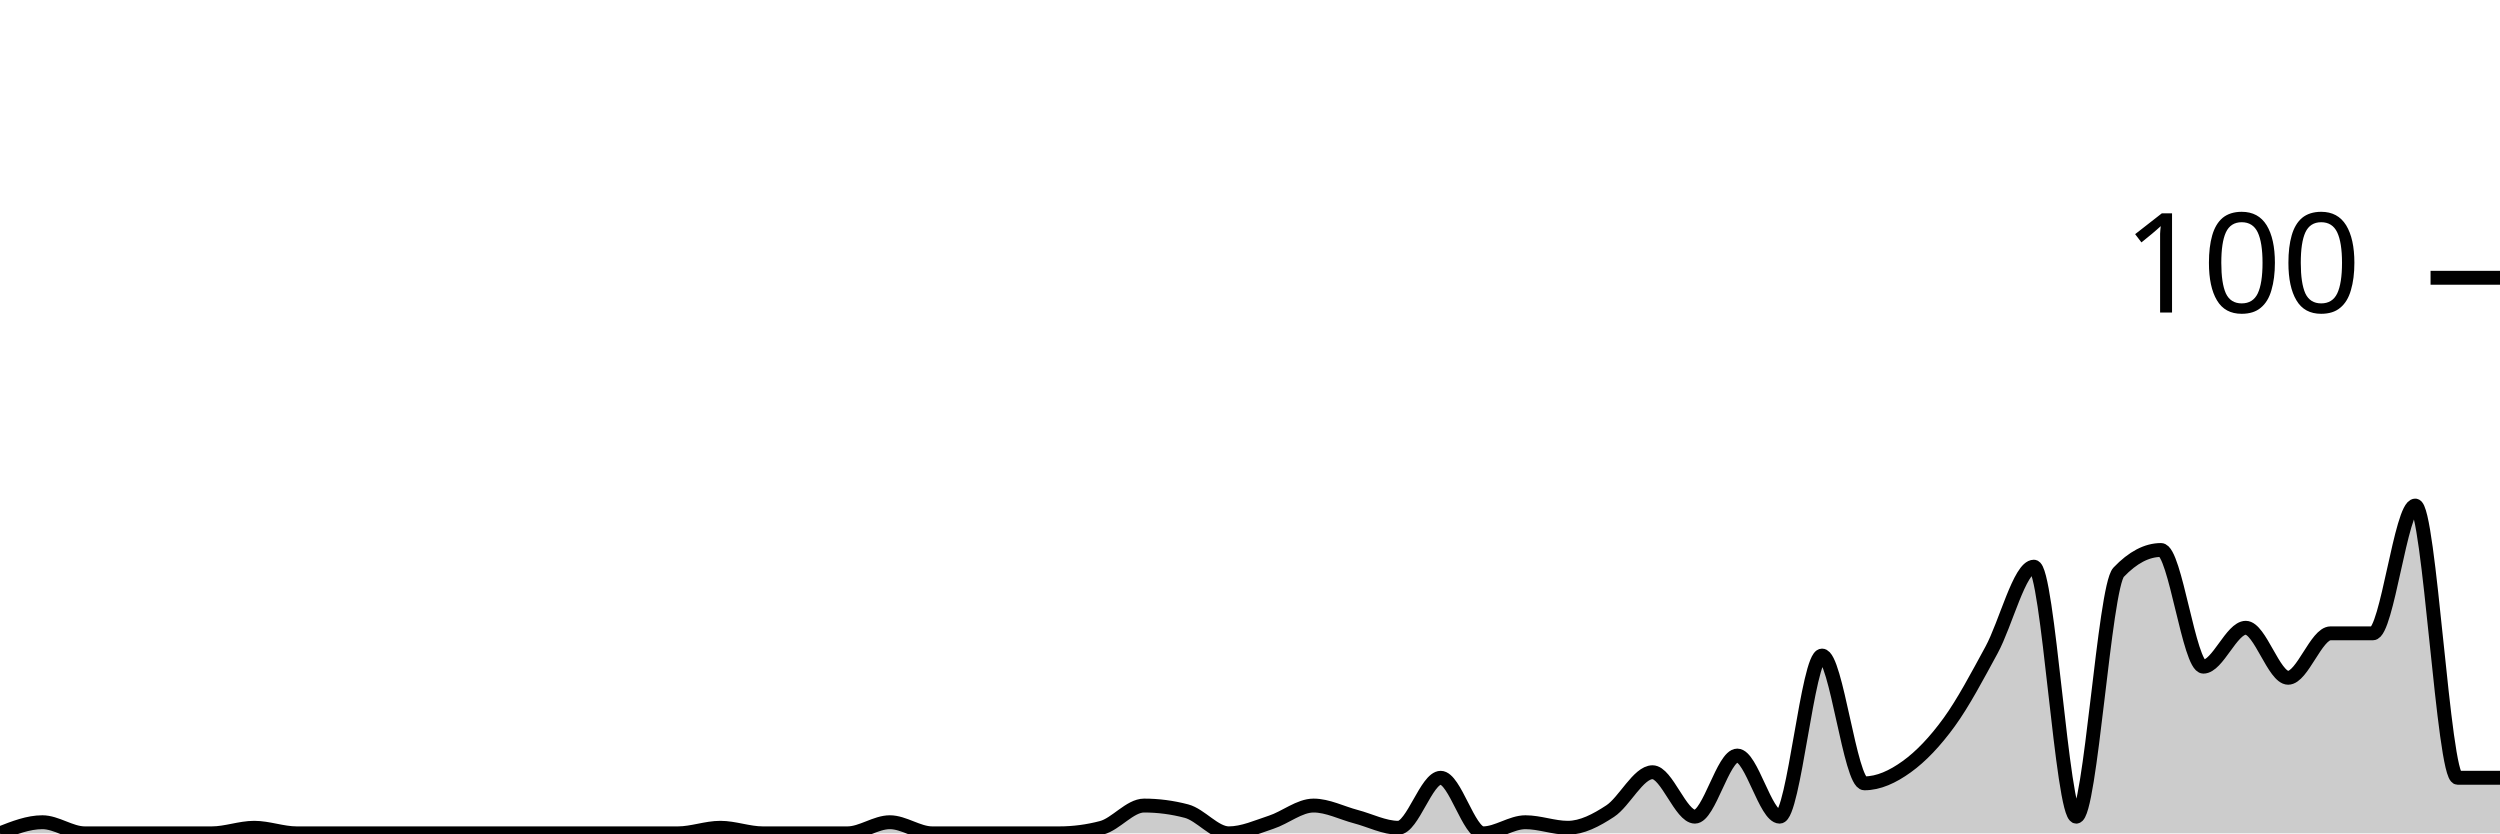
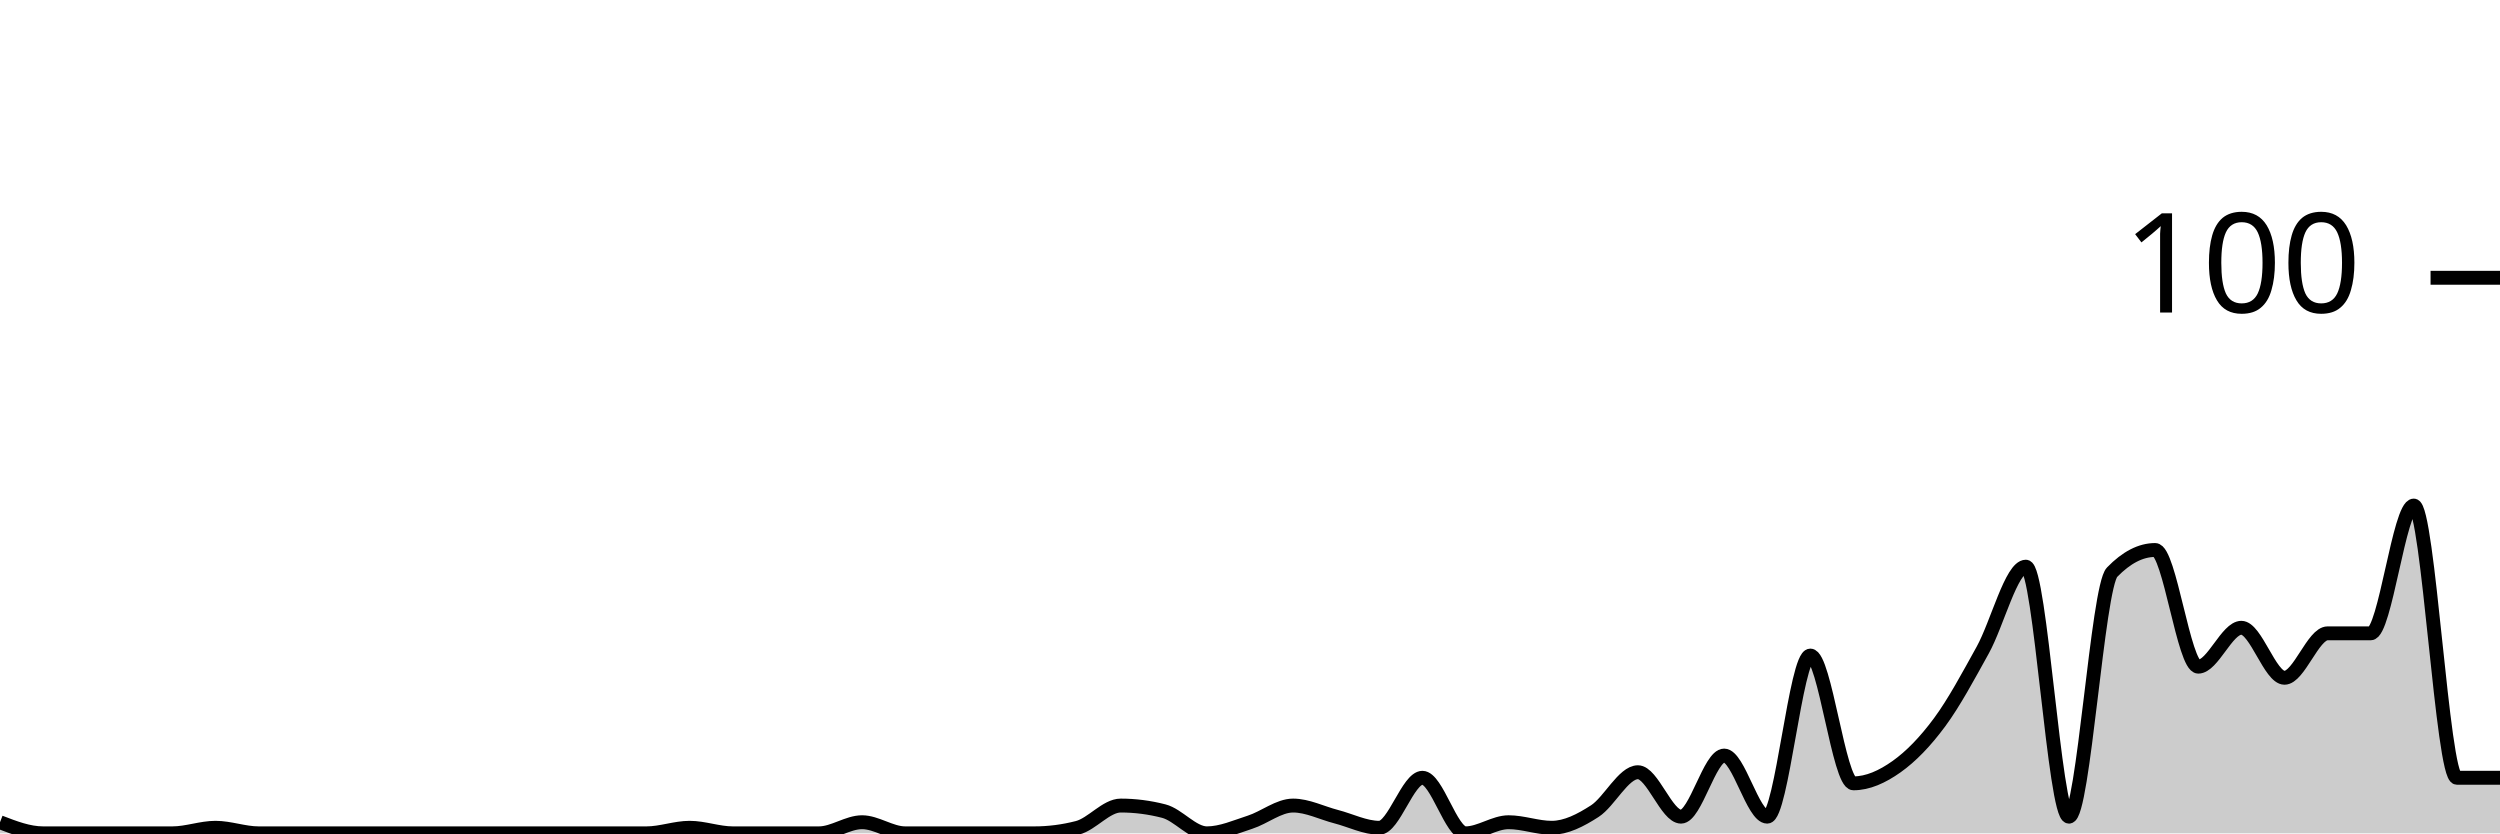
<svg xmlns="http://www.w3.org/2000/svg" viewBox="0 0 180 60">
  <g transform="translate(0,20)">
-     <path class="area" fill="rgba(0, 0, 0, 0.2)" d="M0,40C1.017,39.6,2.034,39.2,3.051,39.2C4.068,39.2,5.085,40,6.102,40C7.119,40,8.136,40,9.153,40C10.169,40,11.186,40,12.203,40C13.22,40,14.237,40,15.254,40C16.271,40,17.288,39.6,18.305,39.6C19.322,39.6,20.339,40,21.356,40C22.373,40,23.39,40,24.407,40C25.424,40,26.441,40,27.458,40C28.475,40,29.492,40,30.508,40C31.525,40,32.542,40,33.559,40C34.576,40,35.593,40,36.61,40C37.627,40,38.644,40,39.661,40C40.678,40,41.695,40,42.712,40C43.729,40,44.746,40,45.763,40C46.78,40,47.797,40,48.814,40C49.831,40,50.847,39.6,51.864,39.6C52.881,39.6,53.898,40,54.915,40C55.932,40,56.949,40,57.966,40C58.983,40,60,40,61.017,40C62.034,40,63.051,39.2,64.068,39.2C65.085,39.2,66.102,40,67.119,40C68.136,40,69.153,40,70.169,40C71.186,40,72.203,40,73.22,40C74.237,40,75.254,40,76.271,40C77.288,40,78.305,39.867,79.322,39.6C80.339,39.333,81.356,38,82.373,38C83.39,38,84.407,38.133,85.424,38.4C86.441,38.667,87.458,40,88.475,40C89.492,40,90.508,39.533,91.525,39.2C92.542,38.867,93.559,38,94.576,38C95.593,38,96.61,38.533,97.627,38.8C98.644,39.067,99.661,39.6,100.678,39.6C101.695,39.6,102.712,36,103.729,36C104.746,36,105.763,40,106.78,40C107.797,40,108.814,39.2,109.831,39.2C110.847,39.2,111.864,39.6,112.881,39.6C113.898,39.6,114.915,39.067,115.932,38.4C116.949,37.733,117.966,35.6,118.983,35.6C120,35.6,121.017,38.8,122.034,38.8C123.051,38.8,124.068,34.4,125.085,34.4C126.102,34.4,127.119,38.8,128.136,38.8C129.153,38.8,130.169,27.2,131.186,27.2C132.203,27.2,133.22,36.4,134.237,36.4C135.254,36.4,136.271,35.933,137.288,35.2C138.305,34.467,139.322,33.4,140.339,32C141.356,30.6,142.373,28.667,143.39,26.8C144.407,24.933,145.424,20.8,146.441,20.8C147.458,20.8,148.475,38.8,149.492,38.8C150.508,38.8,151.525,22.267,152.542,21.2C153.559,20.133,154.576,19.6,155.593,19.6C156.61,19.6,157.627,28,158.644,28C159.661,28,160.678,25.2,161.695,25.2C162.712,25.2,163.729,28.8,164.746,28.8C165.763,28.8,166.78,25.6,167.797,25.6C168.814,25.6,169.831,25.6,170.847,25.6C171.864,25.6,172.881,16.4,173.898,16.4C174.915,16.4,175.932,36,176.949,36C177.966,36,178.983,36,180,36L180,40C178.983,40,177.966,40,176.949,40C175.932,40,174.915,40,173.898,40C172.881,40,171.864,40,170.847,40C169.831,40,168.814,40,167.797,40C166.78,40,165.763,40,164.746,40C163.729,40,162.712,40,161.695,40C160.678,40,159.661,40,158.644,40C157.627,40,156.61,40,155.593,40C154.576,40,153.559,40,152.542,40C151.525,40,150.508,40,149.492,40C148.475,40,147.458,40,146.441,40C145.424,40,144.407,40,143.39,40C142.373,40,141.356,40,140.339,40C139.322,40,138.305,40,137.288,40C136.271,40,135.254,40,134.237,40C133.22,40,132.203,40,131.186,40C130.169,40,129.153,40,128.136,40C127.119,40,126.102,40,125.085,40C124.068,40,123.051,40,122.034,40C121.017,40,120,40,118.983,40C117.966,40,116.949,40,115.932,40C114.915,40,113.898,40,112.881,40C111.864,40,110.847,40,109.831,40C108.814,40,107.797,40,106.78,40C105.763,40,104.746,40,103.729,40C102.712,40,101.695,40,100.678,40C99.661,40,98.644,40,97.627,40C96.61,40,95.593,40,94.576,40C93.559,40,92.542,40,91.525,40C90.508,40,89.492,40,88.475,40C87.458,40,86.441,40,85.424,40C84.407,40,83.39,40,82.373,40C81.356,40,80.339,40,79.322,40C78.305,40,77.288,40,76.271,40C75.254,40,74.237,40,73.22,40C72.203,40,71.186,40,70.169,40C69.153,40,68.136,40,67.119,40C66.102,40,65.085,40,64.068,40C63.051,40,62.034,40,61.017,40C60,40,58.983,40,57.966,40C56.949,40,55.932,40,54.915,40C53.898,40,52.881,40,51.864,40C50.847,40,49.831,40,48.814,40C47.797,40,46.78,40,45.763,40C44.746,40,43.729,40,42.712,40C41.695,40,40.678,40,39.661,40C38.644,40,37.627,40,36.61,40C35.593,40,34.576,40,33.559,40C32.542,40,31.525,40,30.508,40C29.492,40,28.475,40,27.458,40C26.441,40,25.424,40,24.407,40C23.39,40,22.373,40,21.356,40C20.339,40,19.322,40,18.305,40C17.288,40,16.271,40,15.254,40C14.237,40,13.22,40,12.203,40C11.186,40,10.169,40,9.153,40C8.136,40,7.119,40,6.102,40C5.085,40,4.068,40,3.051,40C2.034,40,1.017,40,0,40Z" />
-     <path class="line" stroke="black" fill="none" d="M0,40C1.017,39.6,2.034,39.2,3.051,39.2C4.068,39.2,5.085,40,6.102,40C7.119,40,8.136,40,9.153,40C10.169,40,11.186,40,12.203,40C13.22,40,14.237,40,15.254,40C16.271,40,17.288,39.6,18.305,39.6C19.322,39.6,20.339,40,21.356,40C22.373,40,23.39,40,24.407,40C25.424,40,26.441,40,27.458,40C28.475,40,29.492,40,30.508,40C31.525,40,32.542,40,33.559,40C34.576,40,35.593,40,36.61,40C37.627,40,38.644,40,39.661,40C40.678,40,41.695,40,42.712,40C43.729,40,44.746,40,45.763,40C46.78,40,47.797,40,48.814,40C49.831,40,50.847,39.6,51.864,39.6C52.881,39.6,53.898,40,54.915,40C55.932,40,56.949,40,57.966,40C58.983,40,60,40,61.017,40C62.034,40,63.051,39.2,64.068,39.2C65.085,39.2,66.102,40,67.119,40C68.136,40,69.153,40,70.169,40C71.186,40,72.203,40,73.22,40C74.237,40,75.254,40,76.271,40C77.288,40,78.305,39.867,79.322,39.6C80.339,39.333,81.356,38,82.373,38C83.39,38,84.407,38.133,85.424,38.4C86.441,38.667,87.458,40,88.475,40C89.492,40,90.508,39.533,91.525,39.2C92.542,38.867,93.559,38,94.576,38C95.593,38,96.61,38.533,97.627,38.8C98.644,39.067,99.661,39.6,100.678,39.6C101.695,39.6,102.712,36,103.729,36C104.746,36,105.763,40,106.78,40C107.797,40,108.814,39.2,109.831,39.2C110.847,39.2,111.864,39.6,112.881,39.6C113.898,39.6,114.915,39.067,115.932,38.4C116.949,37.733,117.966,35.6,118.983,35.6C120,35.6,121.017,38.8,122.034,38.8C123.051,38.8,124.068,34.4,125.085,34.4C126.102,34.4,127.119,38.8,128.136,38.8C129.153,38.8,130.169,27.2,131.186,27.2C132.203,27.2,133.22,36.4,134.237,36.4C135.254,36.4,136.271,35.933,137.288,35.2C138.305,34.467,139.322,33.4,140.339,32C141.356,30.6,142.373,28.667,143.39,26.8C144.407,24.933,145.424,20.8,146.441,20.8C147.458,20.8,148.475,38.8,149.492,38.8C150.508,38.8,151.525,22.267,152.542,21.2C153.559,20.133,154.576,19.6,155.593,19.6C156.61,19.6,157.627,28,158.644,28C159.661,28,160.678,25.2,161.695,25.2C162.712,25.2,163.729,28.8,164.746,28.8C165.763,28.8,166.78,25.6,167.797,25.6C168.814,25.6,169.831,25.6,170.847,25.6C171.864,25.6,172.881,16.4,173.898,16.4C174.915,16.4,175.932,36,176.949,36C177.966,36,178.983,36,180,36" />
+     <path class="area" fill="rgba(0, 0, 0, 0.2)" d="M0,39.2C1.034,39.6,2.069,40,3.103,40C4.138,40,5.172,40,6.207,40C7.241,40,8.276,40,9.31,40C10.345,40,11.379,40,12.414,40C13.448,40,14.483,39.6,15.517,39.6C16.552,39.6,17.586,40,18.621,40C19.655,40,20.69,40,21.724,40C22.759,40,23.793,40,24.828,40C25.862,40,26.897,40,27.931,40C28.966,40,30,40,31.034,40C32.069,40,33.103,40,34.138,40C35.172,40,36.207,40,37.241,40C38.276,40,39.31,40,40.345,40C41.379,40,42.414,40,43.448,40C44.483,40,45.517,40,46.552,40C47.586,40,48.621,39.6,49.655,39.6C50.69,39.6,51.724,40,52.759,40C53.793,40,54.828,40,55.862,40C56.897,40,57.931,40,58.966,40C60,40,61.034,39.2,62.069,39.2C63.103,39.2,64.138,40,65.172,40C66.207,40,67.241,40,68.276,40C69.31,40,70.345,40,71.379,40C72.414,40,73.448,40,74.483,40C75.517,40,76.552,39.867,77.586,39.6C78.621,39.333,79.655,38,80.69,38C81.724,38,82.759,38.133,83.793,38.4C84.828,38.667,85.862,40,86.897,40C87.931,40,88.966,39.533,90,39.2C91.034,38.867,92.069,38,93.103,38C94.138,38,95.172,38.533,96.207,38.8C97.241,39.067,98.276,39.6,99.31,39.6C100.345,39.6,101.379,36,102.414,36C103.448,36,104.483,40,105.517,40C106.552,40,107.586,39.2,108.621,39.2C109.655,39.2,110.69,39.6,111.724,39.6C112.759,39.6,113.793,39.067,114.828,38.4C115.862,37.733,116.897,35.6,117.931,35.6C118.966,35.6,120,38.8,121.034,38.8C122.069,38.8,123.103,34.4,124.138,34.4C125.172,34.4,126.207,38.8,127.241,38.8C128.276,38.8,129.31,27.2,130.345,27.2C131.379,27.2,132.414,36.4,133.448,36.4C134.483,36.4,135.517,35.933,136.552,35.2C137.586,34.467,138.621,33.4,139.655,32C140.69,30.6,141.724,28.667,142.759,26.8C143.793,24.933,144.828,20.8,145.862,20.8C146.897,20.8,147.931,38.8,148.966,38.8C150,38.8,151.034,22.267,152.069,21.2C153.103,20.133,154.138,19.6,155.172,19.6C156.207,19.6,157.241,28,158.276,28C159.31,28,160.345,25.2,161.379,25.2C162.414,25.2,163.448,28.8,164.483,28.8C165.517,28.8,166.552,25.6,167.586,25.6C168.621,25.6,169.655,25.6,170.69,25.6C171.724,25.6,172.759,16.4,173.793,16.4C174.828,16.4,175.862,36,176.897,36C177.931,36,178.966,36,180,36L180,40C178.966,40,177.931,40,176.897,40C175.862,40,174.828,40,173.793,40C172.759,40,171.724,40,170.69,40C169.655,40,168.621,40,167.586,40C166.552,40,165.517,40,164.483,40C163.448,40,162.414,40,161.379,40C160.345,40,159.31,40,158.276,40C157.241,40,156.207,40,155.172,40C154.138,40,153.103,40,152.069,40C151.034,40,150,40,148.966,40C147.931,40,146.897,40,145.862,40C144.828,40,143.793,40,142.759,40C141.724,40,140.69,40,139.655,40C138.621,40,137.586,40,136.552,40C135.517,40,134.483,40,133.448,40C132.414,40,131.379,40,130.345,40C129.31,40,128.276,40,127.241,40C126.207,40,125.172,40,124.138,40C123.103,40,122.069,40,121.034,40C120,40,118.966,40,117.931,40C116.897,40,115.862,40,114.828,40C113.793,40,112.759,40,111.724,40C110.69,40,109.655,40,108.621,40C107.586,40,106.552,40,105.517,40C104.483,40,103.448,40,102.414,40C101.379,40,100.345,40,99.31,40C98.276,40,97.241,40,96.207,40C95.172,40,94.138,40,93.103,40C92.069,40,91.034,40,90,40C88.966,40,87.931,40,86.897,40C85.862,40,84.828,40,83.793,40C82.759,40,81.724,40,80.69,40C79.655,40,78.621,40,77.586,40C76.552,40,75.517,40,74.483,40C73.448,40,72.414,40,71.379,40C70.345,40,69.31,40,68.276,40C67.241,40,66.207,40,65.172,40C64.138,40,63.103,40,62.069,40C61.034,40,60,40,58.966,40C57.931,40,56.897,40,55.862,40C54.828,40,53.793,40,52.759,40C51.724,40,50.69,40,49.655,40C48.621,40,47.586,40,46.552,40C45.517,40,44.483,40,43.448,40C42.414,40,41.379,40,40.345,40C39.31,40,38.276,40,37.241,40C36.207,40,35.172,40,34.138,40C33.103,40,32.069,40,31.034,40C30,40,28.966,40,27.931,40C26.897,40,25.862,40,24.828,40C23.793,40,22.759,40,21.724,40C20.69,40,19.655,40,18.621,40C17.586,40,16.552,40,15.517,40C14.483,40,13.448,40,12.414,40C11.379,40,10.345,40,9.31,40C8.276,40,7.241,40,6.207,40C5.172,40,4.138,40,3.103,40C2.069,40,1.034,40,0,40Z" />
+     <path class="line" stroke="black" fill="none" d="M0,39.2C1.034,39.6,2.069,40,3.103,40C4.138,40,5.172,40,6.207,40C7.241,40,8.276,40,9.31,40C10.345,40,11.379,40,12.414,40C13.448,40,14.483,39.6,15.517,39.6C16.552,39.6,17.586,40,18.621,40C19.655,40,20.69,40,21.724,40C22.759,40,23.793,40,24.828,40C25.862,40,26.897,40,27.931,40C28.966,40,30,40,31.034,40C32.069,40,33.103,40,34.138,40C35.172,40,36.207,40,37.241,40C38.276,40,39.31,40,40.345,40C41.379,40,42.414,40,43.448,40C44.483,40,45.517,40,46.552,40C47.586,40,48.621,39.6,49.655,39.6C50.69,39.6,51.724,40,52.759,40C53.793,40,54.828,40,55.862,40C56.897,40,57.931,40,58.966,40C60,40,61.034,39.2,62.069,39.2C63.103,39.2,64.138,40,65.172,40C66.207,40,67.241,40,68.276,40C69.31,40,70.345,40,71.379,40C72.414,40,73.448,40,74.483,40C75.517,40,76.552,39.867,77.586,39.6C78.621,39.333,79.655,38,80.69,38C81.724,38,82.759,38.133,83.793,38.4C84.828,38.667,85.862,40,86.897,40C87.931,40,88.966,39.533,90,39.2C91.034,38.867,92.069,38,93.103,38C94.138,38,95.172,38.533,96.207,38.8C97.241,39.067,98.276,39.6,99.31,39.6C100.345,39.6,101.379,36,102.414,36C103.448,36,104.483,40,105.517,40C106.552,40,107.586,39.2,108.621,39.2C109.655,39.2,110.69,39.6,111.724,39.6C112.759,39.6,113.793,39.067,114.828,38.4C115.862,37.733,116.897,35.6,117.931,35.6C118.966,35.6,120,38.8,121.034,38.8C122.069,38.8,123.103,34.4,124.138,34.4C125.172,34.4,126.207,38.8,127.241,38.8C128.276,38.8,129.31,27.2,130.345,27.2C131.379,27.2,132.414,36.4,133.448,36.4C134.483,36.4,135.517,35.933,136.552,35.2C137.586,34.467,138.621,33.4,139.655,32C140.69,30.6,141.724,28.667,142.759,26.8C143.793,24.933,144.828,20.8,145.862,20.8C146.897,20.8,147.931,38.8,148.966,38.8C150,38.8,151.034,22.267,152.069,21.2C153.103,20.133,154.138,19.6,155.172,19.6C156.207,19.6,157.241,28,158.276,28C159.31,28,160.345,25.2,161.379,25.2C162.414,25.2,163.448,28.8,164.483,28.8C165.517,28.8,166.552,25.6,167.586,25.6C168.621,25.6,169.655,25.6,170.69,25.6C171.724,25.6,172.759,16.4,173.793,16.4C174.828,16.4,175.862,36,176.897,36C177.931,36,178.966,36,180,36" />
    <path class="axis-ceiling" stroke-width="1" stroke="black" fill="none" d="M175,0L180,0" />
    <text class="axis-ceiling-label" font-family="sans-serif" text-anchor="end" font-size="10px" x="170" y="2.5">100</text>
  </g>
</svg>
